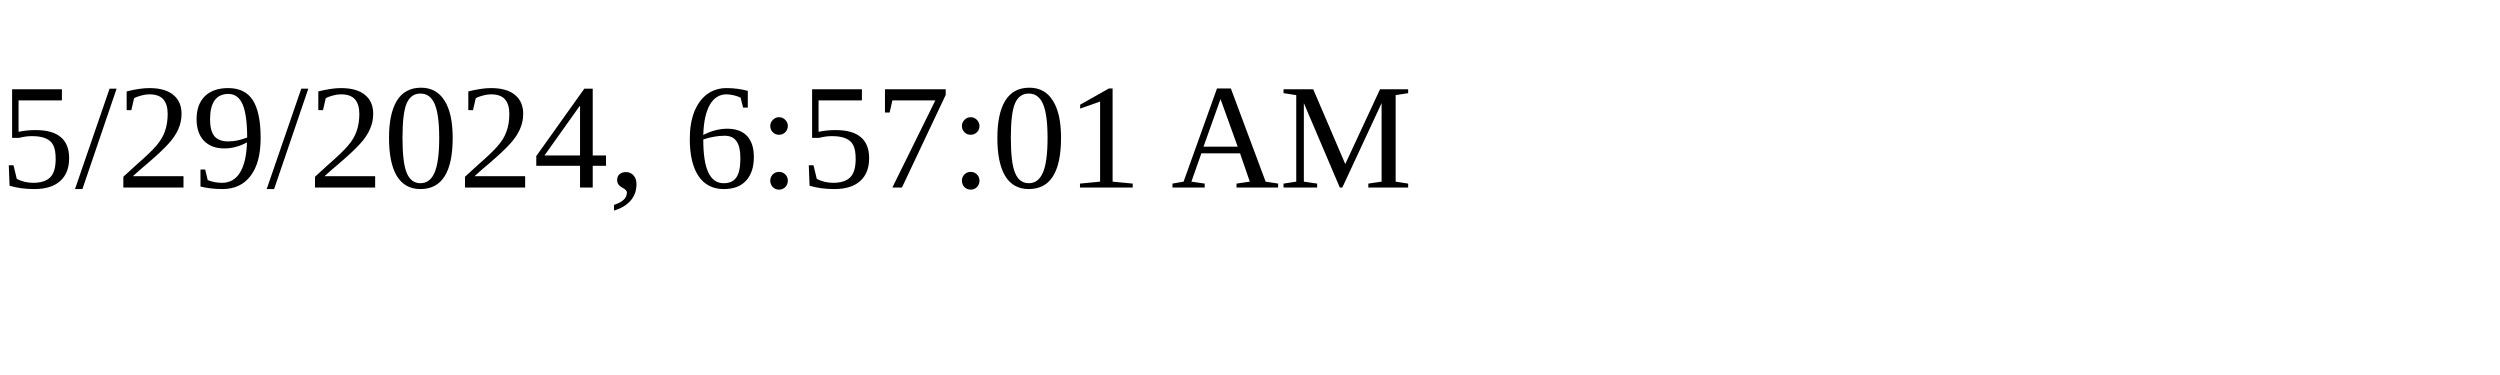
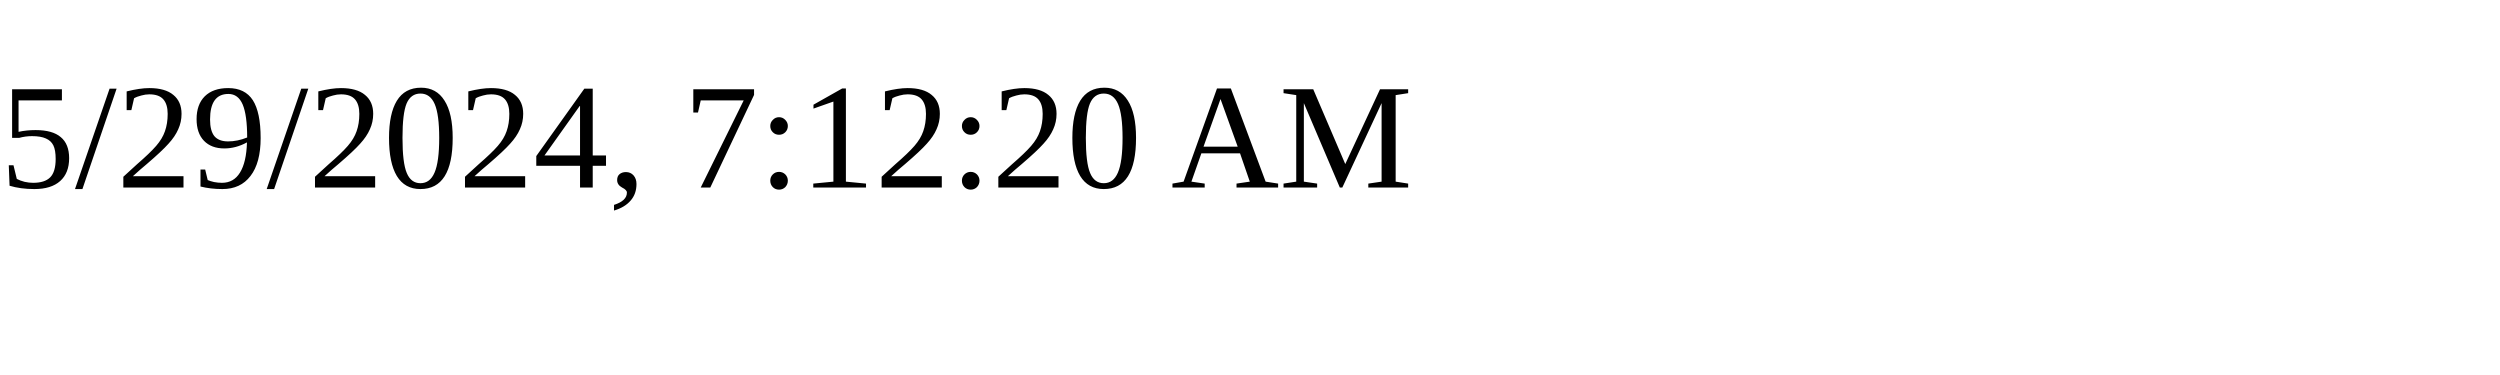
<svg xmlns="http://www.w3.org/2000/svg" height="30" width="200">
-   <text x="0" y="15">5/29/2024, 6:57:01 AM</text>
+   <text x="0" y="15">5/29/2024, 7:12:20 AM</text>
</svg>
